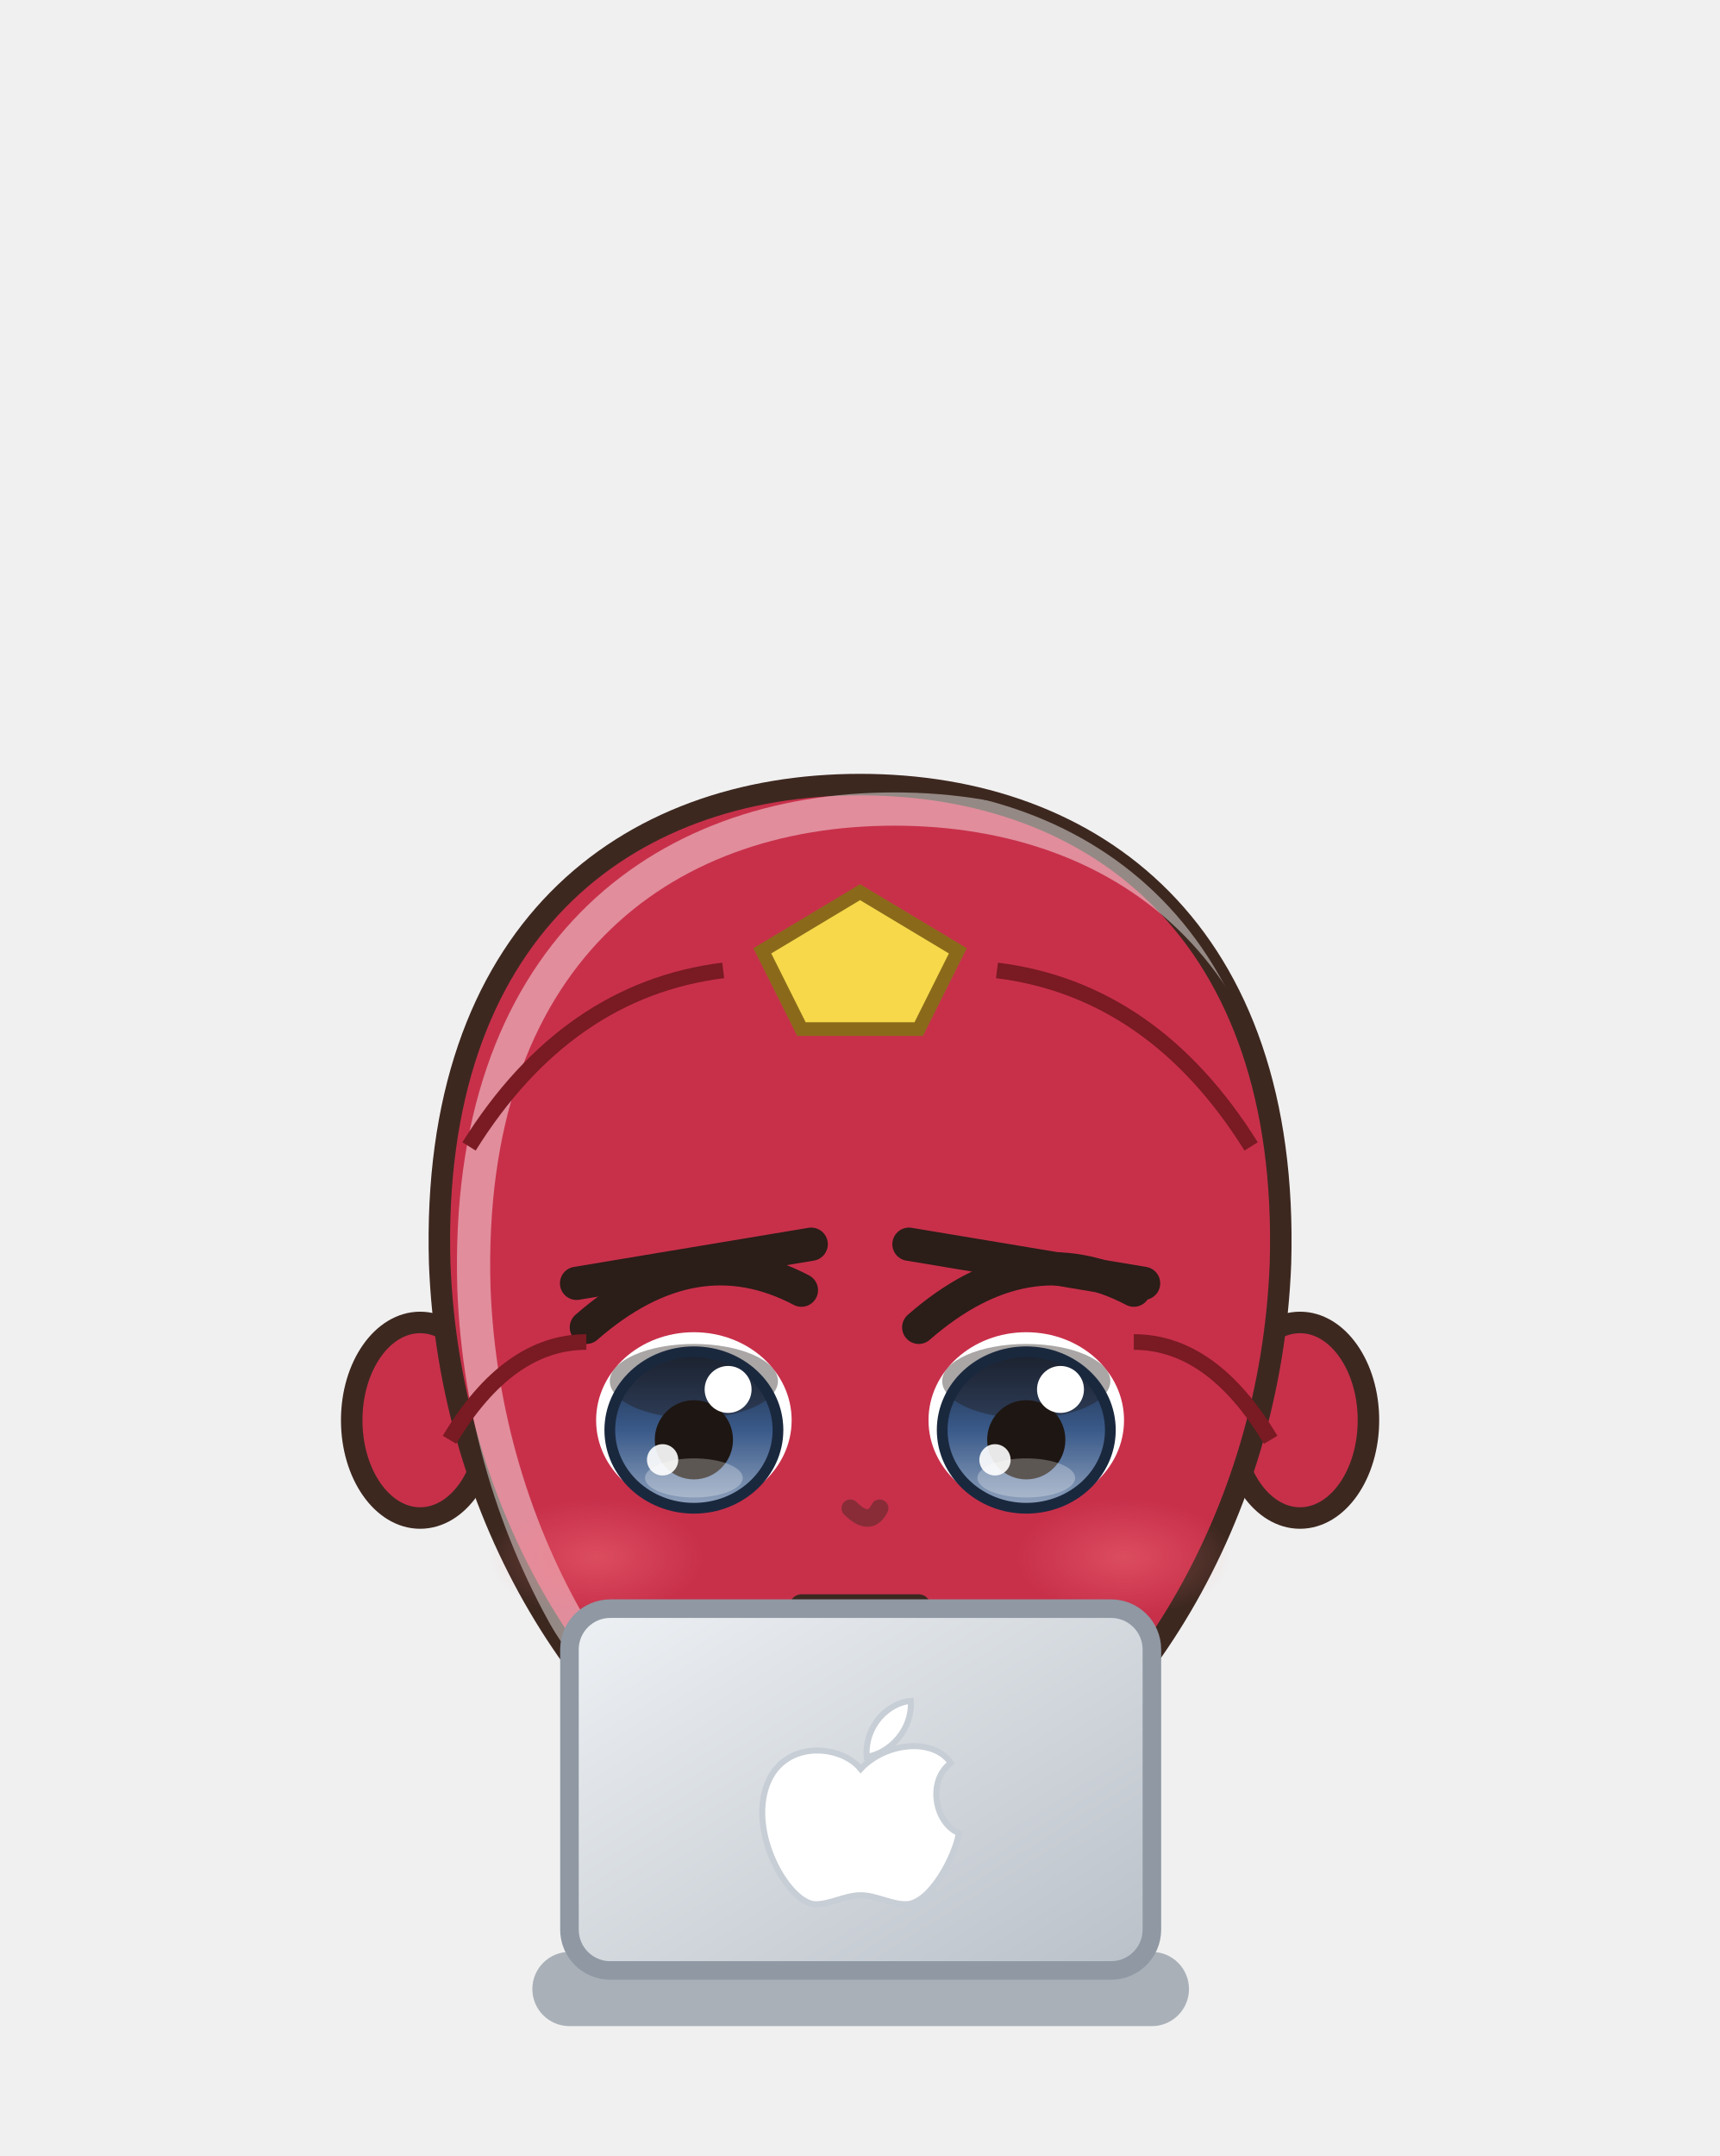
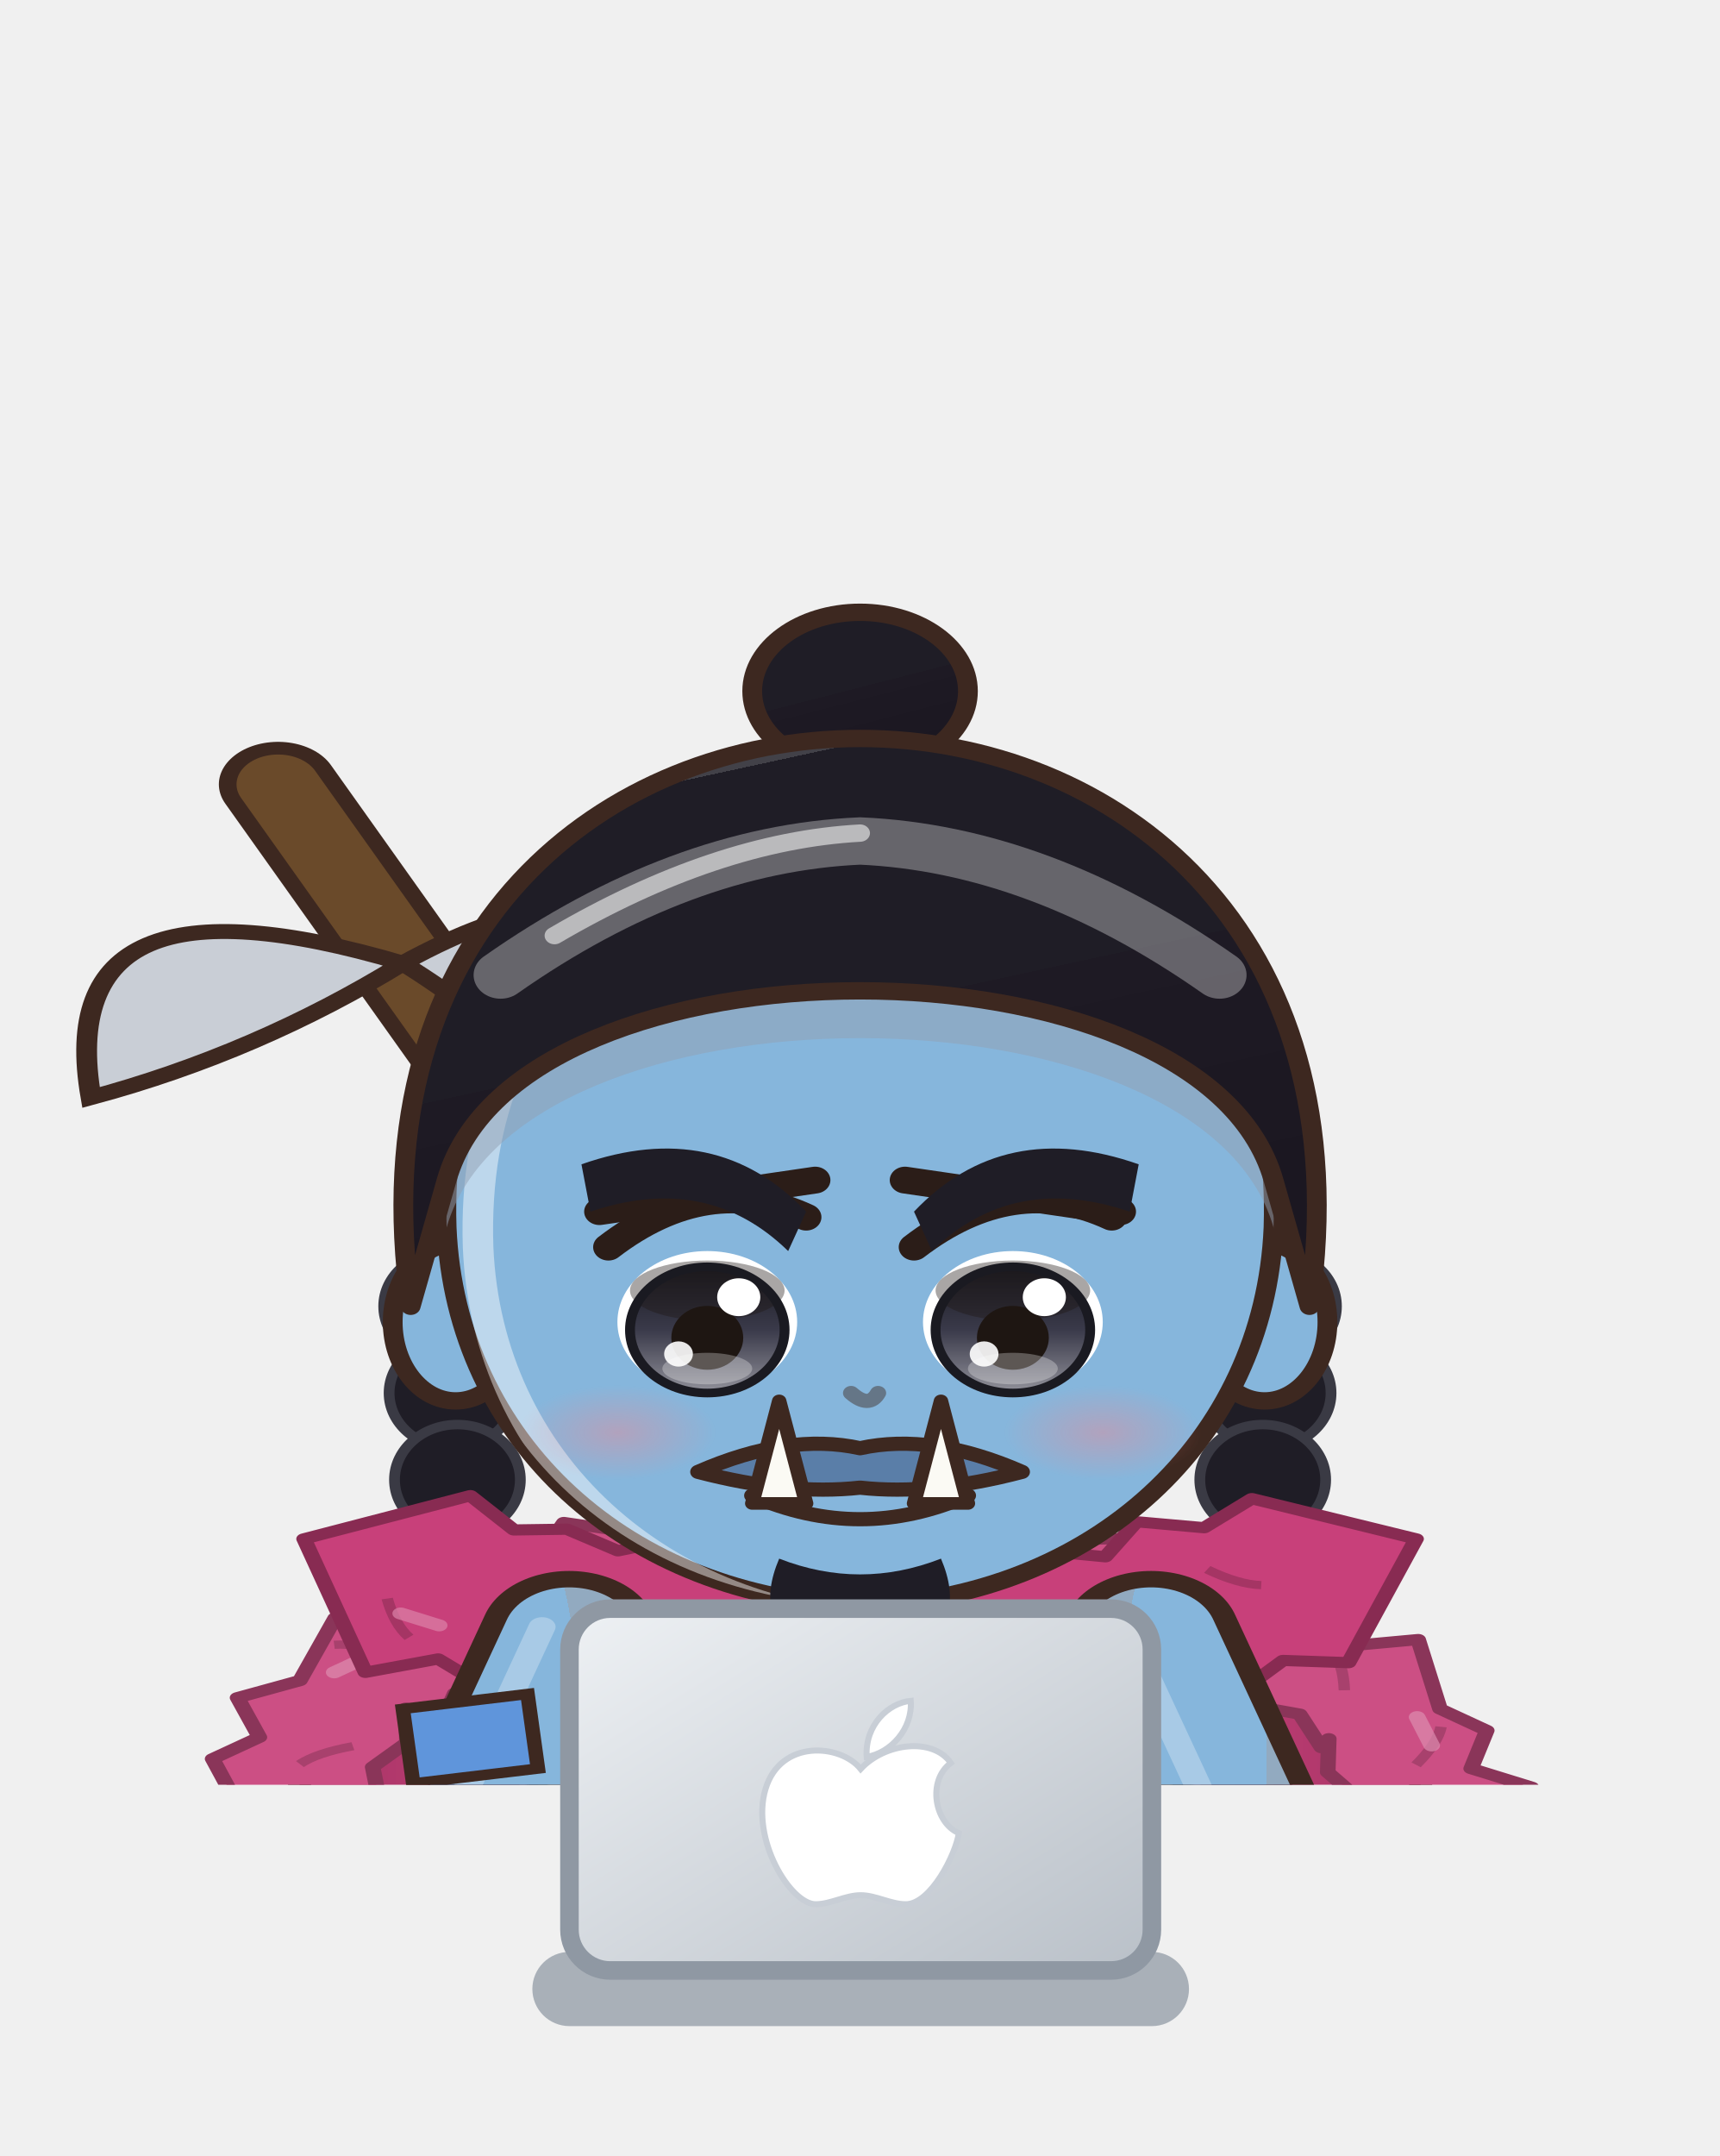
<svg xmlns="http://www.w3.org/2000/svg" viewBox="248.6 541.8 92.7 116.2" width="92.7" height="116.2">
  <svg x="248.6" y="541.8" viewBox="-120 -180 240 248.94" width="92.736" height="96.192">
    <defs>
-       <linearGradient id="hair54" x1="0" y1="0" x2=".35" y2="1">
-         <stop offset="0" stop-color="#4c4743" />
-         <stop offset=".16" stop-color="#4c4743" />
-         <stop offset=".16" stop-color="#2a2420" />
-         <stop offset=".58" stop-color="#2a2420" />
-         <stop offset=".58" stop-color="#262020" />
-         <stop offset="1" stop-color="#221d1d" />
-       </linearGradient>
-       <radialGradient id="skin54" cx=".4" cy=".32" r=".85">
-         <stop offset="0" stop-color="#c8304a" />
-         <stop offset=".84" stop-color="#c8304a" />
-         <stop offset=".84" stop-color="#c6414e" />
-         <stop offset="1" stop-color="#c6414e" />
+       <linearGradient id="hair59" x1="0" y1="0" x2=".35" y2="1">
+         <stop offset="0" stop-color="#424148" />
+         <stop offset=".16" stop-color="#424148" />
+         <stop offset=".16" stop-color="#1f1d26" />
+         <stop offset=".58" stop-color="#1f1d26" />
+         <stop offset=".58" stop-color="#1e1a24" />
+         <stop offset="1" stop-color="#1b1721" />
+       </linearGradient>
+       <radialGradient id="skin59" cx=".4" cy=".32" r=".85">
+         <stop offset="0" stop-color="#86b6dc" />
+         <stop offset=".84" stop-color="#86b6dc" />
+         <stop offset=".84" stop-color="#92aac0" />
+         <stop offset="1" stop-color="#92aac0" />
      </radialGradient>
-       <linearGradient id="cloth54" x1="0" y1="0" x2=".45" y2="1">
-         <stop offset="0" stop-color="#4c8159" />
-         <stop offset=".16" stop-color="#4c8159" />
-         <stop offset=".16" stop-color="#2a6a3a" />
-         <stop offset=".6" stop-color="#2a6a3a" />
-         <stop offset=".6" stop-color="#275935" />
-         <stop offset="1" stop-color="#235130" />
-       </linearGradient>
-       <linearGradient id="iris54" x1="0" y1="0" x2="0" y2="1">
-         <stop offset="0" stop-color="#1a283e" />
-         <stop offset=".5" stop-color="#3a5a8a" />
-         <stop offset="1" stop-color="#92a4be" />
-       </linearGradient>
-       <linearGradient id="gold54" x1="0" y1="0" x2="1" y2="1">
+       <linearGradient id="cloth59" x1="0" y1="0" x2=".45" y2="1">
+         <stop offset="0" stop-color="#f4cd51" />
+         <stop offset=".16" stop-color="#f4cd51" />
+         <stop offset=".16" stop-color="#f2c430" />
+         <stop offset=".6" stop-color="#f2c430" />
+         <stop offset=".6" stop-color="#cba32d" />
+         <stop offset="1" stop-color="#ba9529" />
+       </linearGradient>
+       <linearGradient id="iris59" x1="0" y1="0" x2="0" y2="1">
+         <stop offset="0" stop-color="#1a1a21" />
+         <stop offset=".5" stop-color="#3a3a4a" />
+         <stop offset="1" stop-color="#92929b" />
+       </linearGradient>
+       <linearGradient id="gold59" x1="0" y1="0" x2="1" y2="1">
        <stop offset="0" stop-color="#f6d27a" />
        <stop offset=".55" stop-color="#d9a63a" />
        <stop offset="1" stop-color="#a8761e" />
      </linearGradient>
-       <linearGradient id="steel54" x1="0" y1="0" x2="1" y2="1">
+       <linearGradient id="steel59" x1="0" y1="0" x2="1" y2="1">
        <stop offset="0" stop-color="#e4e8ee" />
        <stop offset=".5" stop-color="#9aa3ad" />
        <stop offset="1" stop-color="#5a606a" />
      </linearGradient>
-       <linearGradient id="beard54" x1="0" y1="0" x2="0" y2="1">
+       <linearGradient id="beard59" x1="0" y1="0" x2="0" y2="1">
        <stop offset="0" stop-color="#e6e6ea" />
        <stop offset="1" stop-color="#b8b8c2" />
      </linearGradient>
-       <radialGradient id="hawkiris54" cx=".45" cy=".4" r=".7">
+       <radialGradient id="hawkiris59" cx=".45" cy=".4" r=".7">
        <stop offset="0" stop-color="#ffe27a" />
        <stop offset=".6" stop-color="#e8a52a" />
        <stop offset="1" stop-color="#9a5a12" />
      </radialGradient>
-       <linearGradient id="straw54" x1="0" y1="0" x2=".3" y2="1">
+       <linearGradient id="straw59" x1="0" y1="0" x2=".3" y2="1">
        <stop offset="0" stop-color="#ffe7aa" />
        <stop offset=".16" stop-color="#ffe7aa" />
        <stop offset=".16" stop-color="#ffe39a" />
        <stop offset=".58" stop-color="#ffe39a" />
        <stop offset=".58" stop-color="#e9b456" />
        <stop offset="1" stop-color="#d6a54f" />
      </linearGradient>
-       <radialGradient id="blush54">
+       <radialGradient id="blush59">
        <stop offset="0" stop-color="#ff7f86" stop-opacity=".9" />
        <stop offset="1" stop-color="#ff7f86" stop-opacity="0" />
      </radialGradient>
-       <clipPath id="face54">
-         <path d="M -43,-8 C -44,-42 -24,-57 0,-57 C 24,-57 44,-42 43,-8 C 42,18 28,40 10,50 Q 0,54 -10,50 C -28,40 -42,18 -43,-8 Z" />
+       <clipPath id="face59">
+         <path d="M -46,-4 C -47,-38 -25,-55 0,-55 C 25,-55 47,-38 46,-4 C 45,23 26,43 0,44 C -26,43 -45,23 -46,-4 Z" />
      </clipPath>
-       <clipPath id="torso54">
+       <clipPath id="torso59">
        <path d="M -30,50 C -34,68 -28,94 -26,124 L 26,124 C 28,94 34,68 30,50 C 18,40 -18,40 -30,50 Z" />
      </clipPath>
    </defs>
    <ellipse cx="0" cy="208" rx="42" ry="7" fill="#000000" opacity=".16" />
-     <g transform="translate(0,67.2) scale(1.364,1.364) translate(0,-44)" />
-     <g transform="translate(0,205) scale(1.0,0.76) translate(0,-205)">
+     <g transform="translate(0,44.0) scale(1.254,1.100) translate(0,-44)">
+       <ellipse cx="0" cy="-72" rx="12" ry="10" fill="url(#hair59)" stroke="#3d2820" stroke-width="2.2" stroke-linejoin="round" />
+       <ellipse cx="-46.0" cy="6" rx="7" ry="7" fill="#1f1d26" stroke="#3a3a44" stroke-width="1.2" />
+       <ellipse cx="-45.4" cy="17" rx="7" ry="7" fill="#1f1d26" stroke="#3a3a44" stroke-width="1.2" />
+       <ellipse cx="-44.8" cy="28" rx="7" ry="7" fill="#1f1d26" stroke="#3a3a44" stroke-width="1.2" />
+       <ellipse cx="-44.2" cy="39" rx="7" ry="7" fill="#1f1d26" stroke="#3a3a44" stroke-width="1.2" />
+       <ellipse cx="-43.6" cy="50" rx="7" ry="7" fill="#1f1d26" stroke="#3a3a44" stroke-width="1.2" />
+       <ellipse cx="-43.0" cy="61" rx="7" ry="7" fill="#1f1d26" stroke="#3a3a44" stroke-width="1.2" />
+       <ellipse cx="-42.4" cy="72" rx="7" ry="7" fill="#1f1d26" stroke="#3a3a44" stroke-width="1.2" />
+       <ellipse cx="46.0" cy="6" rx="7" ry="7" fill="#1f1d26" stroke="#3a3a44" stroke-width="1.2" />
+       <ellipse cx="45.4" cy="17" rx="7" ry="7" fill="#1f1d26" stroke="#3a3a44" stroke-width="1.2" />
+       <ellipse cx="44.8" cy="28" rx="7" ry="7" fill="#1f1d26" stroke="#3a3a44" stroke-width="1.2" />
+       <ellipse cx="44.2" cy="39" rx="7" ry="7" fill="#1f1d26" stroke="#3a3a44" stroke-width="1.2" />
+       <ellipse cx="43.6" cy="50" rx="7" ry="7" fill="#1f1d26" stroke="#3a3a44" stroke-width="1.2" />
+       <ellipse cx="43.0" cy="61" rx="7" ry="7" fill="#1f1d26" stroke="#3a3a44" stroke-width="1.2" />
+       <ellipse cx="42.4" cy="72" rx="7" ry="7" fill="#1f1d26" stroke="#3a3a44" stroke-width="1.2" />
+     </g>
+     <g transform="translate(0,205) scale(1.45,1.04) translate(0,-205)">
      <defs>
-         <linearGradient id="cp54" x1="0" y1="0" x2="1" y2="0">
-           <stop offset="0" stop-color="#a18033" />
-           <stop offset=".3" stop-color="#e6b84a" />
-           <stop offset=".5" stop-color="#eac46a" />
-           <stop offset=".7" stop-color="#e6b84a" />
-           <stop offset="1" stop-color="#a18033" />
+         <linearGradient id="cp59" x1="0" y1="0" x2="1" y2="0">
+           <stop offset="0" stop-color="#8c2c55" />
+           <stop offset=".3" stop-color="#c8407a" />
+           <stop offset=".5" stop-color="#d16291" />
+           <stop offset=".7" stop-color="#c8407a" />
+           <stop offset="1" stop-color="#8c2c55" />
        </linearGradient>
      </defs>
-       <path d="M -22,44 C -48.0,54 -60,100 -62,188 Q 0,196 62,188 C 60,100 48.0,54 22,44 Z" fill="url(#cp54)" stroke="#3d2820" stroke-width="2" stroke-linejoin="round" />
-       <path d="M -22,46 C -34,60 -38,110 -36,182 L 36,182 C 38,110 34,60 22,46 Z" fill="#8e722d" opacity=".55" />
-       <path d="M -33.0,184 Q -29.0,124.0 -24,58" stroke="#a18033" stroke-width="1.6" fill="none" opacity=".45" />
-       <path d="M -51.0,184 Q -47.0,124.0 -24,58" stroke="#a18033" stroke-width="1.6" fill="none" opacity=".45" />
-       <path d="M 33.0,184 Q 29.0,124.0 24,58" stroke="#a18033" stroke-width="1.6" fill="none" opacity=".45" />
-       <path d="M 51.0,184 Q 47.0,124.0 24,58" stroke="#a18033" stroke-width="1.6" fill="none" opacity=".45" />
-       <path d="M -62,188 Q 0,196 62,188" stroke="#ecc977" stroke-width="2" fill="none" />
-       <path d="M -23.5,118 Q -24.5,160.0 -20.5,202 L -5.5,202 Q -1.5,160.0 -2.5,118 Z" fill="#2a6a3a" stroke="#3d2820" stroke-width="2.2" stroke-linejoin="round" />
-       <path d="M -22,168 Q -24,184.0 -22,200 L -4,200 Q -2,184.0 -4,168 Z" fill="#e6b84a" stroke="#3d2820" stroke-width="2.2" stroke-linejoin="round" />
-       <path d="M -18,172 L -18,196" stroke="#ffffff" stroke-width="2" opacity=".18" />
-       <ellipse cx="-13" cy="205" rx="14" ry="7" fill="#1f1d26" stroke="#3d2820" stroke-width="2.2" stroke-linejoin="round" />
-       <path d="M 2.5,118 Q 1.5,160.0 5.5,202 L 20.5,202 Q 24.5,160.0 23.5,118 Z" fill="#2a6a3a" stroke="#3d2820" stroke-width="2.2" stroke-linejoin="round" />
-       <path d="M 4,168 Q 2,184.0 4,200 L 22,200 Q 24,184.0 22,168 Z" fill="#e6b84a" stroke="#3d2820" stroke-width="2.2" stroke-linejoin="round" />
-       <path d="M 8,172 L 8,196" stroke="#ffffff" stroke-width="2" opacity=".18" />
-       <ellipse cx="13" cy="205" rx="14" ry="7" fill="#1f1d26" stroke="#3d2820" stroke-width="2.2" stroke-linejoin="round" />
-       <path d="M -30,50 C -34,68 -28,94 -26,124 L 26,124 C 28,94 34,68 30,50 C 18,40 -18,40 -30,50 Z" fill="url(#cloth54)" stroke="#3d2820" stroke-width="2.2" stroke-linejoin="round" />
-       <g clip-path="url(#torso54)">
+       <path d="M -22,44 C -56.0,54 -70,100 -72,188 L 72,188 C 70,100 56.0,54 22,44 Z" fill="url(#cp59)" stroke="#3d2820" stroke-width="2" stroke-linejoin="round" />
+       <path d="M -22,46 C -34,60 -38,110 -36,182 L 36,182 C 38,110 34,60 22,46 Z" fill="#7c274b" opacity=".55" />
+       <path d="M -38.5,184 Q -34.5,124.0 -24,58" stroke="#8c2c55" stroke-width="1.6" fill="none" opacity=".45" />
+       <path d="M -59.5,184 Q -55.5,124.0 -24,58" stroke="#8c2c55" stroke-width="1.6" fill="none" opacity=".45" />
+       <path d="M 38.5,184 Q 34.5,124.0 24,58" stroke="#8c2c55" stroke-width="1.6" fill="none" opacity=".45" />
+       <path d="M 59.5,184 Q 55.5,124.0 24,58" stroke="#8c2c55" stroke-width="1.6" fill="none" opacity=".45" />
+       <path d="M -16.8,41.4 L -28.5,39.0 L -30.7,43.4 L -36.8,41.7 L -37.9,47.9 L -43.8,46.5 L -45.0,52.6 L -50.5,51.8 L -53.9,60.2 L -59.9,62.5 L -57.8,67.8 L -62.3,70.7 L -60.2,76.1 L -64.8,78.9 L -63.4,83.9 L -68.5,86.6 L -65.7,92.2 L -70.6,94.9 L -69.3,99.9 L -73.3,103.0 L -72.7,109.5 L -75.9,113.7 L -72.3,118.3 L -76.7,122.4 L -73.8,127.0 L -78.3,131.0 L -74.2,135.7 L -79.1,139.7 L -74.5,144.4 L -79.6,148.4 L -75.6,153.1 L -79.1,157.2 L -75.5,161.9 L -80.6,165.9 L -76.2,170.6 L -80.9,174.6 L -77.1,179.2 L -73.2,194.4 L -68.2,189.6 L -64.3,194.6 L -59.5,191.3 L -55.4,195.0 L -50.7,192.5 L -46.6,195.6 L -41.8,193.0 L -37.8,196.6 L -33.1,194.5 L -28.0,197.8 L -23.7,194.1 L -19.4,198.7 L -15.1,194.5 L -10.8,197.4 L -6.5,195.1 L -2.2,198.4 L 2.2,194.2 L 6.5,197.8 L 10.8,194.8 L 15.1,198.6 L 19.4,194.0 L 23.7,199.6 L 28.7,195.1 L 33.5,197.8 L 37.4,193.2 L 42.2,196.1 L 46.2,192.0 L 51.1,196.5 L 55.0,191.3 L 60.0,195.7 L 63.9,190.8 L 68.5,192.8 L 77.3,183.6 L 80.5,179.0 L 76.9,174.9 L 79.8,170.3 L 75.8,166.2 L 80.2,161.5 L 75.7,157.5 L 79.6,152.8 L 74.6,148.8 L 79.1,144.1 L 74.6,140.0 L 76.7,135.5 L 74.1,131.3 L 77.6,126.7 L 73.6,122.6 L 77.8,117.9 L 73.0,113.9 L 76.4,106.4 L 69.9,104.2 L 72.8,98.6 L 68.0,95.9 L 70.3,90.5 L 64.8,87.9 L 67.6,82.4 L 61.5,80.1 L 64.6,74.5 L 58.8,72.0 L 60.3,66.9 L 55.8,64.0 L 53.7,54.7 L 48.2,55.4 L 46.4,50.4 L 41.6,50.0 L 39.2,45.9 L 34.4,45.4 L 32.4,40.8 L 27.2,41.1 L 16.8,41.4 L 21.3,50.2 L 23.7,54.3 L 28.0,55.4 L 30.6,59.2 L 35.4,59.6 L 37.9,63.6 L 42.3,64.7 L 44.4,69.2 L 45.1,68.0 L 45.0,72.5 L 47.9,76.0 L 48.1,80.5 L 50.9,84.0 L 50.5,88.6 L 54.2,91.8 L 52.8,96.9 L 57.5,99.7 L 56.5,104.6 L 59.9,107.9 L 59.4,112.6 L 61.7,114.7 L 58.4,119.4 L 62.0,123.5 L 60.1,128.0 L 62.4,132.2 L 60.6,136.7 L 63.2,140.9 L 61.3,145.4 L 63.7,149.6 L 62.3,154.1 L 64.4,158.3 L 62.3,162.8 L 65.6,167.0 L 63.9,171.5 L 65.5,175.7 L 63.5,180.3 L 66.6,184.4 L 66.7,176.8 L 62.6,179.5 L 57.8,176.9 L 53.8,181.0 L 49.1,178.2 L 45.0,181.7 L 40.2,179.1 L 36.2,182.8 L 31.4,179.7 L 27.4,183.3 L 23.7,181.0 L 19.4,183.9 L 15.1,180.2 L 10.8,184.0 L 6.5,180.6 L 2.2,183.9 L -2.2,181.0 L -6.5,183.5 L -10.8,181.2 L -15.1,183.9 L -19.4,180.3 L -23.7,183.9 L -28.0,180.3 L -31.7,182.7 L -35.9,179.7 L -40.5,181.7 L -44.7,178.9 L -49.4,181.0 L -53.6,178.8 L -58.2,180.3 L -62.4,177.9 L -66.9,178.7 L -71.0,175.3 L -66.8,180.0 L -63.2,175.9 L -65.6,171.3 L -62.0,167.2 L -64.8,162.7 L -61.9,158.5 L -64.4,153.9 L -60.6,149.8 L -63.3,145.3 L -60.5,141.1 L -63.0,136.5 L -59.7,132.4 L -62.4,127.8 L -59.3,123.7 L -61.3,119.1 L -59.4,114.9 L -61.6,110.4 L -58.3,108.5 L -58.8,103.8 L -54.0,101.0 L -55.7,95.8 L -51.8,92.7 L -52.3,88.0 L -48.4,84.9 L -49.3,80.0 L -46.2,76.6 L -46.9,71.8 L -43.6,68.5 L -43.7,63.9 L -40.7,67.2 L -39.0,61.9 L -34.2,61.5 L -31.8,57.4 L -26.5,57.8 L -24.8,52.5 L -20.0,52.2 Z" fill="#cc4f84" stroke="#8a3559" stroke-width="1.5" stroke-linejoin="round" />
+       <path d="M -23.0,43.8 q -3.3,-1.4 -5.5,-1.2" stroke="#8a3559" stroke-width="1.1" fill="none" opacity=".55" />
+       <path d="M -25.8,43.2 l -3.4,2.2" stroke="#dd8caf" stroke-width="1.6" stroke-linecap="round" opacity=".7" />
+       <path d="M -33.1,51.7 q -3.3,-1.4 -5.5,-1.2" stroke="#8a3559" stroke-width="1.1" fill="none" opacity=".55" />
+       <path d="M -45.1,56.6 q -3.3,-1.4 -5.5,-1.2" stroke="#8a3559" stroke-width="1.1" fill="none" opacity=".55" />
+       <path d="M -47.2,56.9 l -3.4,2.2" stroke="#dd8caf" stroke-width="1.6" stroke-linecap="round" opacity=".7" />
+       <path d="M -48.8,69.0 q -3.5,0.9 -5.1,2.4" stroke="#8a3559" stroke-width="1.1" fill="none" opacity=".55" />
+       <path d="M -57.9,79.3 q -3.5,0.9 -5.1,2.4" stroke="#8a3559" stroke-width="1.1" fill="none" opacity=".55" />
+       <path d="M -59.4,80.9 l -1.4,3.8" stroke="#dd8caf" stroke-width="1.6" stroke-linecap="round" opacity=".7" />
+       <path d="M -57.5,93.0 q -3.5,0.9 -5.1,2.4" stroke="#8a3559" stroke-width="1.1" fill="none" opacity=".55" />
+       <path d="M -65.0,103.9 q -3.5,0.9 -5.1,2.4" stroke="#8a3559" stroke-width="1.1" fill="none" opacity=".55" />
+       <path d="M -68.1,104.9 l -1.4,3.8" stroke="#dd8caf" stroke-width="1.6" stroke-linecap="round" opacity=".7" />
+       <path d="M -66.1,116.8 q -3.1,1.8 -4.3,3.7" stroke="#8a3559" stroke-width="1.1" fill="none" opacity=".55" />
+       <path d="M -68.3,129.7 q -3.1,1.8 -4.3,3.7" stroke="#8a3559" stroke-width="1.1" fill="none" opacity=".55" />
+       <path d="M -71.4,131.5 l -0.3,4.0" stroke="#dd8caf" stroke-width="1.6" stroke-linecap="round" opacity=".7" />
+       <path d="M -67.3,142.9 q -3.1,1.8 -4.3,3.7" stroke="#8a3559" stroke-width="1.1" fill="none" opacity=".55" />
+       <path d="M -72.7,155.7 q -3.1,1.8 -4.3,3.7" stroke="#8a3559" stroke-width="1.1" fill="none" opacity=".55" />
+       <path d="M -73.3,157.6 l -0.3,4.0" stroke="#dd8caf" stroke-width="1.6" stroke-linecap="round" opacity=".7" />
+       <path d="M -71.0,168.9 q -3.1,1.8 -4.3,3.7" stroke="#8a3559" stroke-width="1.1" fill="none" opacity=".55" />
+       <path d="M -74.1,184.7 q 1.6,3.2 3.5,4.4" stroke="#8a3559" stroke-width="1.1" fill="none" opacity=".55" />
+       <path d="M -72.4,187.3 l 4.0,0.5" stroke="#dd8caf" stroke-width="1.6" stroke-linecap="round" opacity=".7" />
+       <path d="M -60.8,185.1 q 1.6,3.2 3.5,4.4" stroke="#8a3559" stroke-width="1.1" fill="none" opacity=".55" />
+       <path d="M -47.8,188.4 q 1.6,3.2 3.5,4.4" stroke="#8a3559" stroke-width="1.1" fill="none" opacity=".55" />
+       <path d="M -46.0,190.3 l 4.0,0.5" stroke="#dd8caf" stroke-width="1.6" stroke-linecap="round" opacity=".7" />
+       <path d="M -34.6,190.5 q 1.6,3.2 3.5,4.4" stroke="#8a3559" stroke-width="1.1" fill="none" opacity=".55" />
+       <path d="M -21.4,186.4 q 2.0,3.0 4.0,4.0" stroke="#8a3559" stroke-width="1.1" fill="none" opacity=".55" />
+       <path d="M -19.4,192.3 l 4.0,0.0" stroke="#dd8caf" stroke-width="1.6" stroke-linecap="round" opacity=".7" />
+       <path d="M -8.5,191.9 q 2.0,3.0 4.0,4.0" stroke="#8a3559" stroke-width="1.1" fill="none" opacity=".55" />
+       <path d="M 4.5,187.6 q 2.0,3.0 4.0,4.0" stroke="#8a3559" stroke-width="1.1" fill="none" opacity=".55" />
+       <path d="M 6.5,192.3 l 4.0,0.0" stroke="#dd8caf" stroke-width="1.6" stroke-linecap="round" opacity=".7" />
+       <path d="M 17.4,189.7 q 2.0,3.0 4.0,4.0" stroke="#8a3559" stroke-width="1.1" fill="none" opacity=".55" />
+       <path d="M 30.2,186.8 q 2.3,2.8 4.4,3.5" stroke="#8a3559" stroke-width="1.1" fill="none" opacity=".55" />
+       <path d="M 32.8,191.8 l 4.0,-0.5" stroke="#dd8caf" stroke-width="1.6" stroke-linecap="round" opacity=".7" />
+       <path d="M 43.5,186.3 q 2.3,2.8 4.4,3.5" stroke="#8a3559" stroke-width="1.1" fill="none" opacity=".55" />
+       <path d="M 57.1,188.1 q 2.3,2.8 4.4,3.5" stroke="#8a3559" stroke-width="1.1" fill="none" opacity=".55" />
+       <path d="M 59.2,188.8 l 4.0,-0.5" stroke="#dd8caf" stroke-width="1.6" stroke-linecap="round" opacity=".7" />
+       <path d="M 74.5,185.8 q 2.8,-2.2 3.7,-4.3" stroke="#8a3559" stroke-width="1.1" fill="none" opacity=".55" />
+       <path d="M 73.7,172.7 q 2.8,-2.2 3.7,-4.3" stroke="#8a3559" stroke-width="1.1" fill="none" opacity=".55" />
+       <path d="M 74.3,170.7 l -0.3,-4.0" stroke="#dd8caf" stroke-width="1.6" stroke-linecap="round" opacity=".7" />
+       <path d="M 71.0,159.8 q 2.8,-2.2 3.7,-4.3" stroke="#8a3559" stroke-width="1.1" fill="none" opacity=".55" />
+       <path d="M 69.0,146.8 q 2.8,-2.2 3.7,-4.3" stroke="#8a3559" stroke-width="1.1" fill="none" opacity=".55" />
+       <path d="M 72.4,144.6 l -0.3,-4.0" stroke="#dd8caf" stroke-width="1.6" stroke-linecap="round" opacity=".7" />
+       <path d="M 68.0,133.8 q 2.8,-2.2 3.7,-4.3" stroke="#8a3559" stroke-width="1.1" fill="none" opacity=".55" />
+       <path d="M 66.4,120.8 q 2.8,-2.2 3.7,-4.3" stroke="#8a3559" stroke-width="1.1" fill="none" opacity=".55" />
+       <path d="M 70.4,118.5 l -0.3,-4.0" stroke="#dd8caf" stroke-width="1.6" stroke-linecap="round" opacity=".7" />
+       <path d="M 66.7,107.5 q 2.1,-2.9 2.4,-5.1" stroke="#8a3559" stroke-width="1.1" fill="none" opacity=".55" />
+       <path d="M 60.8,96.1 q 2.1,-2.9 2.4,-5.1" stroke="#8a3559" stroke-width="1.1" fill="none" opacity=".55" />
+       <path d="M 63.8,92.9 l -1.4,-3.8" stroke="#dd8caf" stroke-width="1.6" stroke-linecap="round" opacity=".7" />
+       <path d="M 54.9,84.6 q 2.1,-2.9 2.4,-5.1" stroke="#8a3559" stroke-width="1.1" fill="none" opacity=".55" />
+       <path d="M 53.5,71.5 q 2.1,-2.9 2.4,-5.1" stroke="#8a3559" stroke-width="1.1" fill="none" opacity=".55" />
+       <path d="M 55.0,68.9 l -1.4,-3.8" stroke="#dd8caf" stroke-width="1.6" stroke-linecap="round" opacity=".7" />
+       <path d="M 46.6,61.5 q -0.1,-3.6 -1.2,-5.5" stroke="#8a3559" stroke-width="1.1" fill="none" opacity=".55" />
+       <path d="M 36.8,53.3 q -0.1,-3.6 -1.2,-5.5" stroke="#8a3559" stroke-width="1.1" fill="none" opacity=".55" />
+       <path d="M 36.5,50.1 l -3.4,-2.2" stroke="#dd8caf" stroke-width="1.6" stroke-linecap="round" opacity=".7" />
+       <path d="M 26.4,45.9 q -0.1,-3.6 -1.2,-5.5" stroke="#8a3559" stroke-width="1.1" fill="none" opacity=".55" />
+       <path d="M -56,-60 L 44,136" stroke="#3d2820" stroke-width="11.4" stroke-linecap="round" />
+       <path d="M -56,-60 L 44,136" stroke="#6a4a2a" stroke-width="8" stroke-linecap="round" />
+       <path d="M -44,-36 Q -78,-50 -74,-18 Q -58,-24 -44,-36 Z" fill="#c9ced6" stroke="#3d2820" stroke-width="2" />
+       <path d="M -44,-36 Q -10,-62 -14,2 Q -30,-24 -44,-36 Z" fill="#c9ced6" stroke="#3d2820" stroke-width="2" />
+       <path d="M -23.5,118 Q -24.5,160.0 -20.5,202 L -5.5,202 Q -1.5,160.0 -2.5,118 Z" fill="#86b6dc" stroke="#3d2820" stroke-width="2.2" stroke-linejoin="round" />
+       <path d="M -22,192 Q -24,196.0 -22,200 L -4,200 Q -2,196.0 -4,192 Z" fill="#7a4a2a" stroke="#3d2820" stroke-width="2.2" stroke-linejoin="round" />
+       <path d="M -18,196 L -18,196" stroke="#ffffff" stroke-width="2" opacity=".18" />
+       <ellipse cx="-13" cy="205" rx="14" ry="7" fill="#7a4a2a" stroke="#3d2820" stroke-width="2.2" stroke-linejoin="round" />
+       <ellipse cx="-17" cy="202.5" rx="5" ry="2" fill="#ffffff" opacity=".3" />
+       <path d="M 2.5,118 Q 1.5,160.0 5.5,202 L 20.5,202 Q 24.5,160.0 23.5,118 Z" fill="#86b6dc" stroke="#3d2820" stroke-width="2.2" stroke-linejoin="round" />
+       <path d="M 4,192 Q 2,196.0 4,200 L 22,200 Q 24,196.0 22,192 Z" fill="#7a4a2a" stroke="#3d2820" stroke-width="2.2" stroke-linejoin="round" />
+       <path d="M 8,196 L 8,196" stroke="#ffffff" stroke-width="2" opacity=".18" />
+       <ellipse cx="13" cy="205" rx="14" ry="7" fill="#7a4a2a" stroke="#3d2820" stroke-width="2.2" stroke-linejoin="round" />
+       <ellipse cx="9" cy="202.5" rx="5" ry="2" fill="#ffffff" opacity=".3" />
+       <path d="M -30,50 C -34,68 -28,94 -26,124 L 26,124 C 28,94 34,68 30,50 C 18,40 -18,40 -30,50 Z" fill="url(#skin59)" stroke="#3d2820" stroke-width="2.2" stroke-linejoin="round" />
+       <g clip-path="url(#torso59)">
        <path d="M -30,50 C -34,68 -28,94 -26,124 L 26,124 C 28,94 34,68 30,50 C 18,40 -18,40 -30,50 Z" transform="translate(4,3)" fill="none" stroke="#ffffff" stroke-width="5" opacity=".3" />
        <path d="M -30,50 C -34,68 -28,94 -26,124 L 26,124 C 28,94 34,68 30,50 C 18,40 -18,40 -30,50 Z" transform="translate(-6,-2)" fill="none" stroke="#000000" stroke-width="9" opacity=".13" />
      </g>
-       <g clip-path="url(#torso54)">
-         <path d="M -40,40 L -10,40 L -14,130 L -40,130 Z M 40,40 L 10,40 L 14,130 L 40,130 Z" fill="#2a6a3a" />
-         <path d="M -10,40 L -14,130 M 10,40 L 14,130 M -40,80 Q 0,70 40,80" stroke="#e6b84a" stroke-width="2.4" fill="none" />
-       </g>
+       <path d="M -30,50 C -34,68 -28,94 -26,124 L 26,124 C 28,94 34,68 30,50 C 18,40 -18,40 -30,50 Z" fill="#e8862a" stroke="#3d2820" stroke-width="1.8" stroke-linejoin="round" />
+       <path d="M -12,43 L 12,43 L 0,64 Z" fill="url(#skin59)" />
+       <path d="M -18,70 q 4,10 0,24" stroke="#c0661a" stroke-width="1.4" fill="none" />
+       <path d="M 16,70 q 4,10 0,24" stroke="#c0661a" stroke-width="1.4" fill="none" />
+       <path d="M -28,108 L 28,108 L 33,178 L 33.0,178.0 L 25.7,185.0 L 18.3,178.0 L 11.0,185.0 L 3.7,178.0 L -3.7,185.0 L -11.0,178.0 L -18.3,185.0 L -25.7,178.0 L -33.0,185.0 Z" fill="#8a6a3a" stroke="#3d2820" stroke-width="1.8" stroke-linejoin="round" />
+       <path d="M -33,175 L -33.0,175.0 L -27.0,181.0 L -21.0,175.0 L -15.0,181.0 L -9.0,175.0 L -3.0,181.0 L 3.0,175.0 L 9.0,181.0 L 15.0,175.0 L 21.0,181.0 L 27.0,175.0 L 33.0,181.0" stroke="#efe2c4" stroke-width="5" fill="none" stroke-linejoin="round" />
+       <path d="M -27,48 L 24,104" stroke="#3d2820" stroke-width="12" stroke-linecap="round" />
+       <path d="M -27,48 L 24,104" stroke="#8a5a30" stroke-width="9" stroke-linecap="round" />
+       <rect x="-11" y="62" width="10" height="10" rx="1.5" fill="none" stroke="#e6c25a" stroke-width="2.2" transform="rotate(48 -6 67)" />
+       <rect x="-29" y="103" width="58" height="10" fill="#e8b830" stroke="#3d2820" stroke-width="1.8" />
+       <circle cx="0" cy="107" r="17" fill="#c9ced6" stroke="#3d2820" stroke-width="1.8" />
+       <circle cx="0" cy="107" r="12" fill="#3a3f4a" />
+       <path d="M -6,107 a 6,6 0 1 1 6,6 a 3,3 0 1 1 -3,-3" stroke="#e4e8ee" stroke-width="2" fill="none" />
+       <circle cx="-24" cy="108" r="1.4" fill="#5a3a1a" />
+       <circle cx="-21" cy="108" r="1.4" fill="#5a3a1a" />
+       <circle cx="21" cy="108" r="1.4" fill="#5a3a1a" />
+       <circle cx="24" cy="108" r="1.4" fill="#5a3a1a" />
+       <path d="M -53.5,41.2 L -47.6,59.1 L -40.6,57.3 L -35.1,61.9 L -29.2,61.4 L -23.7,66.6 L -17.7,64.2 L -11.9,69.8 L -6.2,65.5 L 1.5,71.6 L 6.1,65.3 L 13.5,70.1 L 17.6,63.5 L 25.3,67.3 L 29.2,61.3 L 36.4,61.9 L 40.7,57.5 L 47.0,57.8 L 53.5,41.2 L 37.7,35.8 L 33.1,39.7 L 26.6,38.9 L 23.6,43.6 L 17.6,42.8 L 13.9,45.7 L 8.0,44.2 L 4.3,47.0 L -1.1,45.9 L -4.3,47.0 L -9.3,44.2 L -13.8,45.6 L -18.4,41.4 L -23.3,42.8 L -28.2,39.9 L -33.3,40.0 L -37.5,35.4 Z" fill="#c8407a" stroke="#882b52" stroke-width="1.5" stroke-linejoin="round" />
+       <path d="M -45.5,49.2 q 0.7,3.5 2.1,5.2" stroke="#882b52" stroke-width="1.1" fill="none" opacity=".55" />
+       <path d="M -44.2,51.2 l 3.7,1.6" stroke="#db82a8" stroke-width="1.6" stroke-linecap="round" opacity=".7" />
+       <path d="M -29.4,55.3 q 1.0,3.5 2.6,5.0" stroke="#882b52" stroke-width="1.1" fill="none" opacity=".55" />
+       <path d="M -12.9,59.7 q 1.7,3.2 3.6,4.4" stroke="#882b52" stroke-width="1.1" fill="none" opacity=".55" />
+       <path d="M -11.1,61.6 l 4.0,0.4" stroke="#db82a8" stroke-width="1.6" stroke-linecap="round" opacity=".7" />
+       <path d="M 2.8,52.2 q 2.3,2.8 4.4,3.6" stroke="#882b52" stroke-width="1.1" fill="none" opacity=".55" />
+       <path d="M 20.7,59.3 q 2.8,2.3 5.0,2.6" stroke="#882b52" stroke-width="1.1" fill="none" opacity=".55" />
+       <path d="M 22.7,59.2 l 3.8,-1.2" stroke="#db82a8" stroke-width="1.6" stroke-linecap="round" opacity=".7" />
+       <path d="M 33.4,45.3 q 3.0,2.0 5.2,2.1" stroke="#882b52" stroke-width="1.1" fill="none" opacity=".55" />
      <path d="M -28,54 L -38,84 L -31,102" stroke="#3d2820" stroke-width="17" fill="none" stroke-linecap="round" stroke-linejoin="round" />
-       <path d="M -28,54 L -38,84 L -31,102" stroke="url(#cloth54)" stroke-width="12.6" fill="none" stroke-linecap="round" stroke-linejoin="round" />
+       <path d="M -28,54 L -38,84 L -31,102" stroke="url(#skin59)" stroke-width="12.6" fill="none" stroke-linecap="round" stroke-linejoin="round" />
      <path d="M -28,54 L -38,84 L -31,102" transform="translate(-2.6,-1)" stroke="#ffffff" stroke-width="2.6" fill="none" stroke-linecap="round" stroke-linejoin="round" opacity=".28" />
      <path d="M 28,54 L 38,84 L 31,102" stroke="#3d2820" stroke-width="17" fill="none" stroke-linecap="round" stroke-linejoin="round" />
-       <path d="M 28,54 L 38,84 L 31,102" stroke="url(#cloth54)" stroke-width="12.6" fill="none" stroke-linecap="round" stroke-linejoin="round" />
+       <path d="M 28,54 L 38,84 L 31,102" stroke="url(#skin59)" stroke-width="12.6" fill="none" stroke-linecap="round" stroke-linejoin="round" />
      <path d="M 28,54 L 38,84 L 31,102" transform="translate(-2.6,-1)" stroke="#ffffff" stroke-width="2.6" fill="none" stroke-linecap="round" stroke-linejoin="round" opacity=".28" />
-       <circle cx="-31" cy="102" r="8.5" fill="#e6b84a" stroke="#3d2820" stroke-width="2.2" />
-       <circle cx="31" cy="102" r="8.5" fill="#e6b84a" stroke="#3d2820" stroke-width="2.2" />
+       <circle cx="-31" cy="102" r="8.5" fill="url(#skin59)" stroke="#3d2820" stroke-width="2.2" />
+       <circle cx="31" cy="102" r="8.5" fill="url(#skin59)" stroke="#3d2820" stroke-width="2.2" />
      <path d="M -44,64 L -32,62 L -31,72 L -43,74 Z" fill="#5f95db" stroke="#3d2820" stroke-width="1.4" />
-       <path d="M -10,34 L 10,34 L 9,46 Q 0,50 -9,46 Z" fill="#c6414e" />
+       <path d="M -10,34 L 10,34 L 9,46 Q 0,50 -9,46 Z" fill="#92aac0" />
    </g>
-     <g transform="translate(0,67.2) scale(1.364,1.364) translate(0,-44)">
-       <ellipse cx="-45" cy="8" rx="7" ry="10" fill="url(#skin54)" stroke="#3d2820" stroke-width="2.2" stroke-linejoin="round" />
-       <ellipse cx="45" cy="8" rx="7" ry="10" fill="url(#skin54)" stroke="#3d2820" stroke-width="2.2" stroke-linejoin="round" />
-       <path d="M -43,-8 C -44,-42 -24,-57 0,-57 C 24,-57 44,-42 43,-8 C 42,18 28,40 10,50 Q 0,54 -10,50 C -28,40 -42,18 -43,-8 Z" fill="url(#skin54)" stroke="#3d2820" stroke-width="2.2" stroke-linejoin="round" />
-       <g clip-path="url(#face54)">
-         <path d="M -43,-8 C -44,-42 -24,-57 0,-57 C 24,-57 44,-42 43,-8 C 42,18 28,40 10,50 Q 0,54 -10,50 C -28,40 -42,18 -43,-8 Z" transform="translate(3.5,2.5)" fill="none" stroke="#ffffff" stroke-width="3.4" opacity=".45" />
-       </g>
-       <g clip-path="url(#face54)">
-         <path d="M 0,0 Z" transform="translate(0,6)" fill="#c0414b" opacity=".5" />
+     <g transform="translate(0,44.0) scale(1.254,1.100) translate(0,-44)">
+       <ellipse cx="-45" cy="8" rx="7" ry="10" fill="url(#skin59)" stroke="#3d2820" stroke-width="2.2" stroke-linejoin="round" />
+       <ellipse cx="45" cy="8" rx="7" ry="10" fill="url(#skin59)" stroke="#3d2820" stroke-width="2.2" stroke-linejoin="round" />
+       <path d="M -46,-4 C -47,-38 -25,-55 0,-55 C 25,-55 47,-38 46,-4 C 45,23 26,43 0,44 C -26,43 -45,23 -46,-4 Z" fill="url(#skin59)" stroke="#3d2820" stroke-width="2.2" stroke-linejoin="round" />
+       <g clip-path="url(#face59)">
+         <path d="M -46,-4 C -47,-38 -25,-55 0,-55 C 25,-55 47,-38 46,-4 C 45,23 26,43 0,44 C -26,43 -45,23 -46,-4 Z" transform="translate(3.5,2.5)" fill="none" stroke="#ffffff" stroke-width="3.4" opacity=".45" />
+       </g>
+       <g clip-path="url(#face59)">
+         <path d="M -50,6 C -56,-42 -28,-66 0,-66 C 28,-66 56,-42 50,6 L 46,-10 C 38,-42 -38,-42 -46,-10 Z" transform="translate(0,6)" fill="#929fb2" opacity=".5" />
      </g>
      <ellipse cx="-17" cy="8" rx="10" ry="9" fill="#ffffff" />
-       <ellipse cx="-17" cy="9" rx="8.6" ry="8" fill="url(#iris54)" />
+       <ellipse cx="-17" cy="9" rx="8.6" ry="8" fill="url(#iris59)" />
      <ellipse cx="-17" cy="4.0" rx="8.6" ry="3.8" fill="#1e1612" opacity=".38" />
-       <ellipse cx="-17" cy="9" rx="8.6" ry="8" fill="none" stroke="#1a283e" stroke-width="1.1" />
+       <ellipse cx="-17" cy="9" rx="8.6" ry="8" fill="none" stroke="#1a1a21" stroke-width="1.1" />
      <ellipse cx="-17" cy="10" rx="4" ry="4.05" fill="#1e1612" />
      <ellipse cx="-17" cy="13.9" rx="5" ry="2.0" fill="#ffffff" opacity=".28" />
      <circle cx="-13.5" cy="4.85" r="2.4" fill="#ffffff" />
      <circle cx="-20.2" cy="12.05" r="1.6" fill="#ffffff" opacity=".9" />
      <path d="M -28,-1.5 Q -17,-11.1 -6,-5.3" stroke="#2b1d18" stroke-width="3.4" fill="none" stroke-linecap="round" />
      <path d="M -29,-6 L -5,-10" stroke="#2b1d18" stroke-width="3.4" stroke-linecap="round" />
      <ellipse cx="17" cy="8" rx="10" ry="9" fill="#ffffff" />
-       <ellipse cx="17" cy="9" rx="8.6" ry="8" fill="url(#iris54)" />
+       <ellipse cx="17" cy="9" rx="8.6" ry="8" fill="url(#iris59)" />
      <ellipse cx="17" cy="4.0" rx="8.6" ry="3.8" fill="#1e1612" opacity=".38" />
-       <ellipse cx="17" cy="9" rx="8.6" ry="8" fill="none" stroke="#1a283e" stroke-width="1.1" />
+       <ellipse cx="17" cy="9" rx="8.6" ry="8" fill="none" stroke="#1a1a21" stroke-width="1.1" />
      <ellipse cx="17" cy="10" rx="4" ry="4.05" fill="#1e1612" />
      <ellipse cx="17" cy="13.9" rx="5" ry="2.0" fill="#ffffff" opacity=".28" />
      <circle cx="20.5" cy="4.85" r="2.4" fill="#ffffff" />
      <circle cx="13.8" cy="12.05" r="1.6" fill="#ffffff" opacity=".9" />
      <path d="M 6,-1.5 Q 17,-11.1 28,-5.3" stroke="#2b1d18" stroke-width="3.4" fill="none" stroke-linecap="round" />
      <path d="M 5,-10 L 29,-6" stroke="#2b1d18" stroke-width="3.4" stroke-linecap="round" />
-       <path d="M -6,27 L 6,27" stroke="#3d2820" stroke-width="2.4" stroke-linecap="round" />
-       <ellipse cx="-27" cy="22" rx="11" ry="6" fill="url(#blush54)" opacity="0.40" />
-       <ellipse cx="27" cy="22" rx="11" ry="6" fill="url(#blush54)" opacity="0.40" />
-       <path d="M -1,17 Q 1,19 2,17" stroke="#892c37" stroke-width="1.8" fill="none" stroke-linecap="round" />
-       <path d="M -10,-40 L 0,-46 L 10,-40 L 6,-32 L -6,-32 Z" fill="#f6d84a" stroke="#8a6a1a" stroke-width="1.4" />
-       <path d="M -40,-20 Q -30,-36 -14,-38 M 40,-20 Q 30,-36 14,-38 M -42,10 Q -36,0 -28,0 M 42,10 Q 36,0 28,0" stroke="#7a1a22" stroke-width="1.6" fill="none" />
-       <path d="M 0,0 Z" fill="url(#hair54)" stroke="#3d2820" stroke-width="2.2" stroke-linejoin="round" />
+       <path d="M -18,27 Q -8,22 0,24 Q 8,22 18,27 Q 8,30 0,29 Q -8,30 -18,27 Z" fill="#5a7ea8" stroke="#3d2820" stroke-width="1.8" stroke-linejoin="round" />
+       <path d="M -12,30 Q 0,36 12,30" stroke="#3d2820" stroke-width="1.8" fill="none" stroke-linecap="round" />
+       <ellipse cx="-27" cy="22" rx="11" ry="6" fill="url(#blush59)" opacity="0.40" />
+       <ellipse cx="27" cy="22" rx="11" ry="6" fill="url(#blush59)" opacity="0.40" />
+       <path d="M -1,17 Q 1,19 2,17" stroke="#657687" stroke-width="1.8" fill="none" stroke-linecap="round" />
+       <path d="M -6,-6 Q -16,-18 -31,-12 L -30,-6 Q -17,-11 -8,-1 Z" fill="#1f1d26" />
+       <path d="M 6,-6 Q 16,-18 31,-12 L 30,-6 Q 17,-11 8,-1 Z" fill="#1f1d26" />
+       <path d="M -9,38 Q -12,46 -6,50 Q 0,54 6,50 Q 12,46 9,38 Q 0,42 -9,38 Z" fill="#1f1d26" />
+       <path d="M -12,31 L -9,18 L -6,31 Z" fill="#fbfaf4" stroke="#3d2820" stroke-width="1.6" stroke-linejoin="round" />
+       <path d="M 12,31 L 9,18 L 6,31 Z" fill="#fbfaf4" stroke="#3d2820" stroke-width="1.6" stroke-linejoin="round" />
+       <path d="M -50,6 C -56,-42 -28,-66 0,-66 C 28,-66 56,-42 50,6 L 46,-10 C 38,-42 -38,-42 -46,-10 Z" fill="url(#hair59)" stroke="#3d2820" stroke-width="2.2" stroke-linejoin="round" />
      <defs>
-         <clipPath id="hf54">
-           <path d="M 0,0 Z" />
+         <clipPath id="hf59">
+           <path d="M -50,6 C -56,-42 -28,-66 0,-66 C 28,-66 56,-42 50,6 L 46,-10 C 38,-42 -38,-42 -46,-10 Z" />
        </clipPath>
      </defs>
-       <g clip-path="url(#hf54)">
+       <g clip-path="url(#hf59)">
        <path d="M -40,-36 Q -20,-52 0,-53 Q 20,-52 40,-36" stroke="#ffffff" stroke-width="6" fill="none" stroke-linecap="round" opacity=".32" />
        <path d="M -34,-41 Q -16,-53 0,-54" stroke="#ffffff" stroke-width="2.2" fill="none" stroke-linecap="round" opacity=".55" />
      </g>
    </g>
-     <g transform="translate(0,205) scale(1.0,0.76) translate(0,-205)" />
+     <g transform="translate(0,205) scale(1.45,1.04) translate(0,-205)" />
  </svg>
-   <circle cx="283.0" cy="644.0" r="3.3" fill="#c8304a" stroke="#3d2820" stroke-width="1.1" />
-   <circle cx="307.0" cy="644.0" r="3.3" fill="#c8304a" stroke="#3d2820" stroke-width="1.1" />
+   <circle cx="283.0" cy="644.0" r="3.3" fill="#86b6dc" stroke="#3d2820" stroke-width="1.1" />
+   <circle cx="307.0" cy="644.0" r="3.3" fill="#86b6dc" stroke="#3d2820" stroke-width="1.1" />
  <defs>
-     <linearGradient id="lp55" x1="0" y1="0" x2="1" y2="1">
+     <linearGradient id="lp60" x1="0" y1="0" x2="1" y2="1">
      <stop offset="0" stop-color="#eef1f4" />
      <stop offset="1" stop-color="#b9c0c8" />
    </linearGradient>
  </defs>
  <rect x="277.3" y="647.0" width="35.4" height="4" rx="2" fill="#a9b0b8" />
-   <rect x="279.3" y="628.5" width="31.4" height="19.5" rx="2.2" fill="url(#lp55)" stroke="#8f98a3" stroke-width="1" />
+   <rect x="279.3" y="628.5" width="31.4" height="19.5" rx="2.2" fill="url(#lp60)" stroke="#8f98a3" stroke-width="1" />
  <path d="M 0,-4 C -2,-6.5 -8,-7 -9.5,-2 C -11,3 -7,9.5 -4.5,9.5 C -3,9.5 -1.5,8.6 0,8.6 C 1.5,8.6 3,9.5 4.5,9.5 C 7,9.5 9.5,4.5 9.8,2.4 C 7.4,1.4 6.6,-2.8 9,-4.6 C 7.2,-7.2 2.4,-6.6 0,-4 Z M 0.6,-5.2 C 0.4,-8.4 2.8,-10.6 5,-10.8 C 5.2,-8 3,-5.6 0.6,-5.2 Z" transform="translate(295.0,639.3) scale(0.54)" fill="#ffffff" stroke="#c8ced6" stroke-width=".6" />
</svg>
